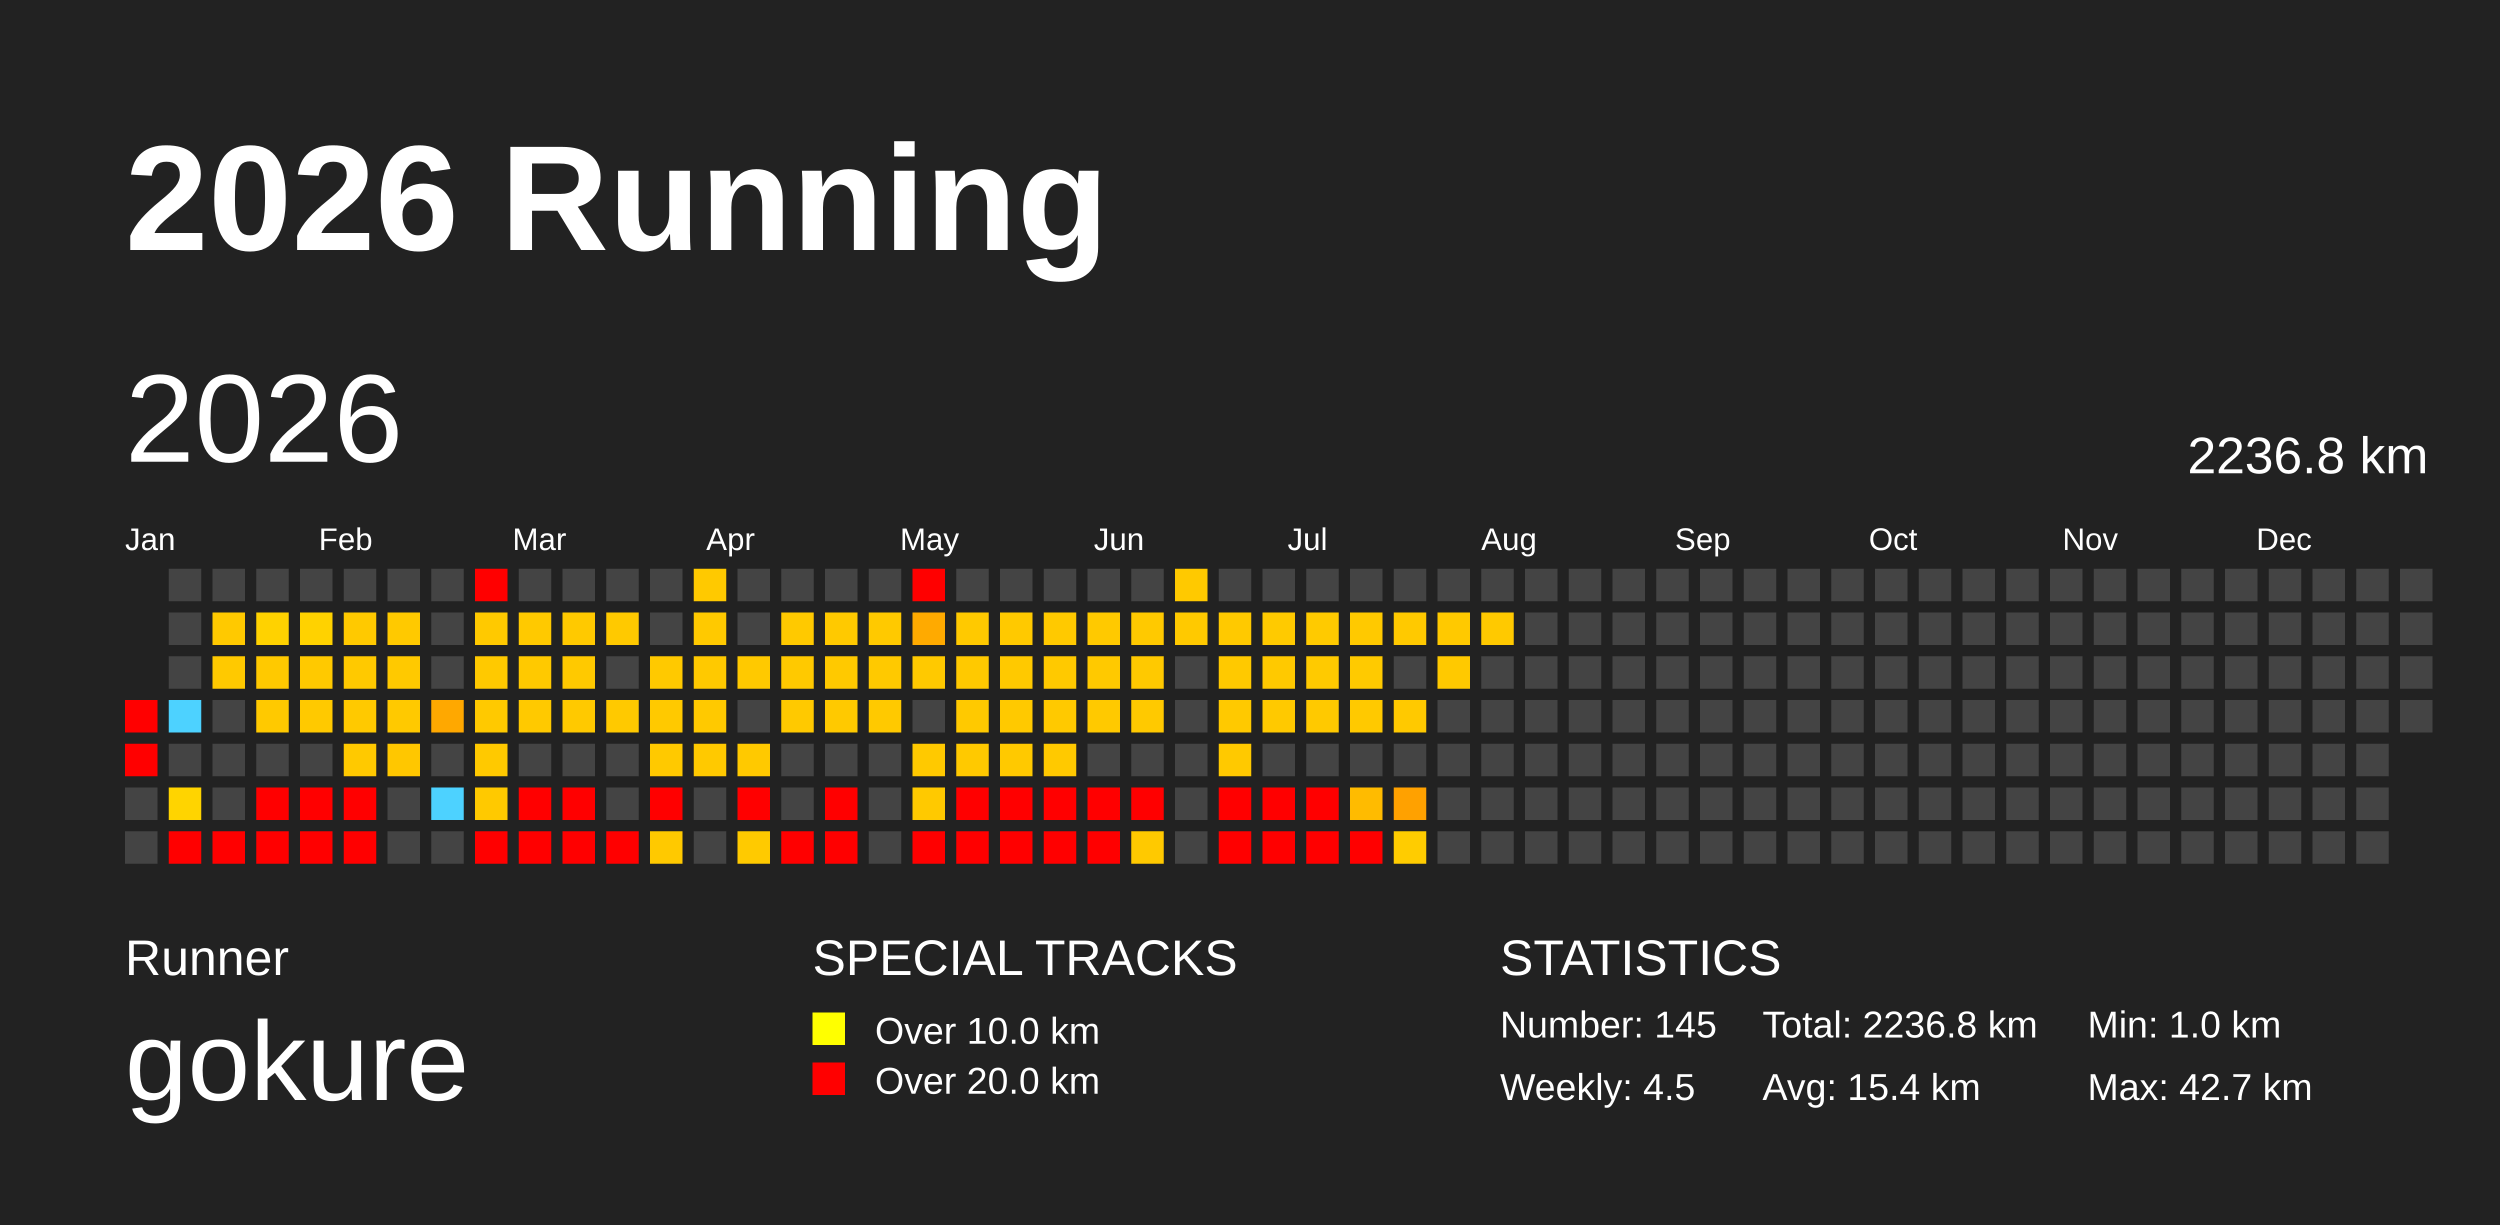
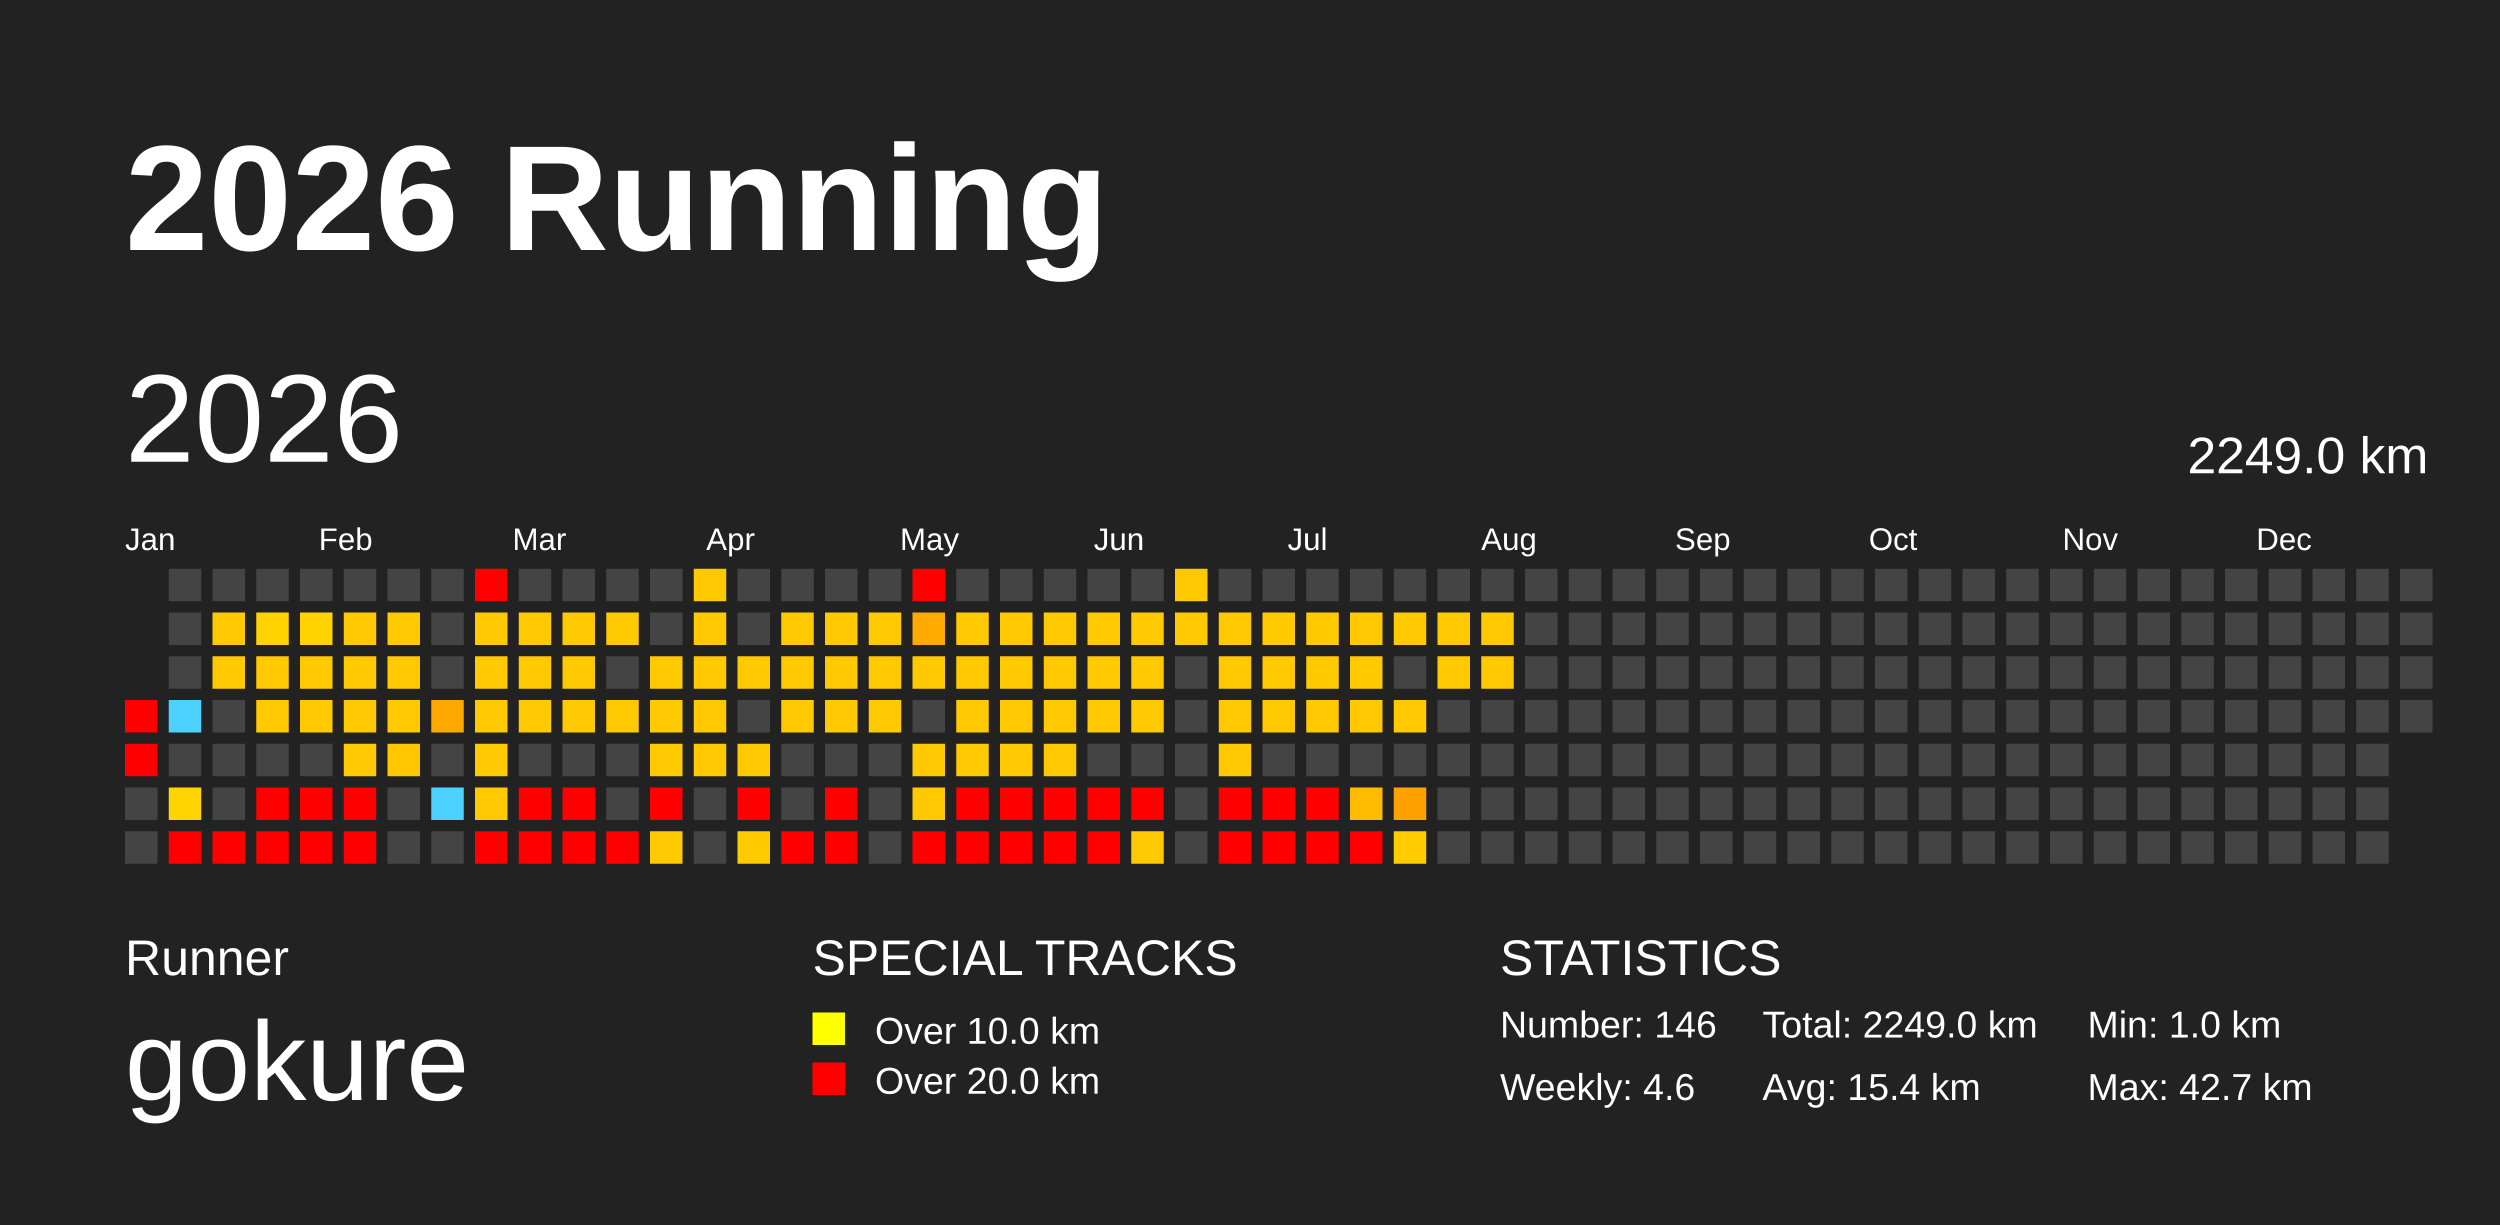
<svg xmlns="http://www.w3.org/2000/svg" baseProfile="full" height="98mm" version="1.1" viewBox="0,0,200,98" width="200mm">
  <defs>
    <pattern height="2" id="indoor-stripe" patternUnits="userSpaceOnUse" width="2">
      <line stroke="white" stroke-opacity="0.45" stroke-width="0.5" x1="0" x2="2" y1="2" y2="0" />
    </pattern>
  </defs>
  <rect fill="#222222" height="98" width="200" x="0" y="0" />
  <text fill="#FFFFFF" style="font-size:12px; font-family:Arial; font-weight:bold;" x="10" y="20">2026 Running</text>
  <text fill="#FFFFFF" style="font-size:4px; font-family:Arial" x="10" y="78">Runner</text>
  <text fill="#FFFFFF" style="font-size:9px; font-family:Arial" x="10" y="88">gokure</text>
  <text fill="#FFFFFF" style="font-size:4px; font-family:Arial" x="65" y="78">SPECIAL TRACKS</text>
  <rect fill="yellow" height="2.6" width="2.6" x="65" y="81" />
  <text fill="#FFFFFF" style="font-size:3px; font-family:Arial" x="70" y="83.5">Over 10.0 km</text>
  <rect fill="red" height="2.6" width="2.6" x="65" y="85" />
  <text fill="#FFFFFF" style="font-size:3px; font-family:Arial" x="70" y="87.5">Over 20.0 km</text>
  <text fill="#FFFFFF" style="font-size:4px; font-family:Arial" x="120" y="78">STATISTICS</text>
-   <text fill="#FFFFFF" style="font-size:3px; font-family:Arial" x="120" y="83">Number: 145</text>
-   <text fill="#FFFFFF" style="font-size:3px; font-family:Arial" x="120" y="88">Weekly: 4.5</text>
-   <text fill="#FFFFFF" style="font-size:3px; font-family:Arial" x="141" y="83">Total: 2236.8 km</text>
+   <text fill="#FFFFFF" style="font-size:3px; font-family:Arial" x="120" y="83">Number: 146</text>
+   <text fill="#FFFFFF" style="font-size:3px; font-family:Arial" x="120" y="88">Weekly: 4.6</text>
+   <text fill="#FFFFFF" style="font-size:3px; font-family:Arial" x="141" y="83">Total: 2249.0 km</text>
  <text fill="#FFFFFF" style="font-size:3px; font-family:Arial" x="141" y="88">Avg: 15.4 km</text>
  <text fill="#FFFFFF" style="font-size:3px; font-family:Arial" x="167" y="83">Min: 1.0 km</text>
  <text fill="#FFFFFF" style="font-size:3px; font-family:Arial" x="167" y="88">Max: 42.7 km</text>
  <text dominant-baseline="hanging" fill="#FFFFFF" style="font-size:10.0px; font-family:Arial;" x="10" y="30">2026</text>
-   <text dominant-baseline="hanging" fill="#FFFFFF" style="font-size:4.125px; font-family:Arial;" x="175" y="35">2236.8 km</text>
+   <text dominant-baseline="hanging" fill="#FFFFFF" style="font-size:4.125px; font-family:Arial;" x="175" y="35">2249.0 km</text>
  <text fill="#FFFFFF" style="font-size:2.5px; font-family:Arial" x="10.0" y="44">Jan</text>
  <text fill="#FFFFFF" style="font-size:2.5px; font-family:Arial" x="25.5" y="44">Feb</text>
  <text fill="#FFFFFF" style="font-size:2.5px; font-family:Arial" x="41.0" y="44">Mar</text>
  <text fill="#FFFFFF" style="font-size:2.5px; font-family:Arial" x="56.5" y="44">Apr</text>
  <text fill="#FFFFFF" style="font-size:2.5px; font-family:Arial" x="72.0" y="44">May</text>
  <text fill="#FFFFFF" style="font-size:2.5px; font-family:Arial" x="87.5" y="44">Jun</text>
  <text fill="#FFFFFF" style="font-size:2.5px; font-family:Arial" x="103.0" y="44">Jul</text>
  <text fill="#FFFFFF" style="font-size:2.5px; font-family:Arial" x="118.5" y="44">Aug</text>
  <text fill="#FFFFFF" style="font-size:2.5px; font-family:Arial" x="134.0" y="44">Sep</text>
  <text fill="#FFFFFF" style="font-size:2.5px; font-family:Arial" x="149.5" y="44">Oct</text>
  <text fill="#FFFFFF" style="font-size:2.5px; font-family:Arial" x="165.0" y="44">Nov</text>
  <text fill="#FFFFFF" style="font-size:2.5px; font-family:Arial" x="180.5" y="44">Dec</text>
  <rect fill="red" height="2.6" width="2.6" x="10.0" y="56.0" />
  <rect fill="red" height="2.6" width="2.6" x="10.0" y="59.5" />
  <rect fill="#444444" height="2.6" width="2.6" x="10.0" y="63.0" />
  <rect fill="#444444" height="2.6" width="2.6" x="10.0" y="66.5" />
  <rect fill="#444444" height="2.6" width="2.6" x="13.5" y="45.5" />
  <rect fill="#444444" height="2.6" width="2.6" x="13.5" y="49.0" />
  <rect fill="#444444" height="2.6" width="2.6" x="13.5" y="52.5" />
  <rect fill="#4dd2ff" height="2.6" width="2.6" x="13.5" y="56.0" />
  <rect fill="#444444" height="2.6" width="2.6" x="13.5" y="59.5" />
  <rect fill="#ffd400" height="2.6" width="2.6" x="13.5" y="63.0" />
  <rect fill="red" height="2.6" width="2.6" x="13.5" y="66.5" />
  <rect fill="#444444" height="2.6" width="2.6" x="17.0" y="45.5" />
  <rect fill="#ffc900" height="2.6" width="2.6" x="17.0" y="49.0" />
  <rect fill="#ffc900" height="2.6" width="2.6" x="17.0" y="52.5" />
  <rect fill="#444444" height="2.6" width="2.6" x="17.0" y="56.0" />
  <rect fill="#444444" height="2.6" width="2.6" x="17.0" y="59.5" />
  <rect fill="#444444" height="2.6" width="2.6" x="17.0" y="63.0" />
  <rect fill="red" height="2.6" width="2.6" x="17.0" y="66.5" />
  <rect fill="#444444" height="2.6" width="2.6" x="20.5" y="45.5" />
  <rect fill="#ffd200" height="2.6" width="2.6" x="20.5" y="49.0" />
  <rect fill="#ffc900" height="2.6" width="2.6" x="20.5" y="52.5" />
  <rect fill="#ffc900" height="2.6" width="2.6" x="20.5" y="56.0" />
  <rect fill="#444444" height="2.6" width="2.6" x="20.5" y="59.5" />
  <rect fill="red" height="2.6" width="2.6" x="20.5" y="63.0" />
  <rect fill="red" height="2.6" width="2.6" x="20.5" y="66.5" />
  <rect fill="#444444" height="2.6" width="2.6" x="24.0" y="45.5" />
  <rect fill="#ffd200" height="2.6" width="2.6" x="24.0" y="49.0" />
  <rect fill="#ffc900" height="2.6" width="2.6" x="24.0" y="52.5" />
  <rect fill="#ffc900" height="2.6" width="2.6" x="24.0" y="56.0" />
  <rect fill="#444444" height="2.6" width="2.6" x="24.0" y="59.5" />
  <rect fill="red" height="2.6" width="2.6" x="24.0" y="63.0" />
  <rect fill="red" height="2.6" width="2.6" x="24.0" y="66.5" />
  <rect fill="#444444" height="2.6" width="2.6" x="27.5" y="45.5" />
  <rect fill="#ffc900" height="2.6" width="2.6" x="27.5" y="49.0" />
  <rect fill="#ffc900" height="2.6" width="2.6" x="27.5" y="52.5" />
  <rect fill="#ffc900" height="2.6" width="2.6" x="27.5" y="56.0" />
  <rect fill="#ffc900" height="2.6" width="2.6" x="27.5" y="59.5" />
  <rect fill="red" height="2.6" width="2.6" x="27.5" y="63.0" />
  <rect fill="red" height="2.6" width="2.6" x="27.5" y="66.5" />
  <rect fill="#444444" height="2.6" width="2.6" x="31.0" y="45.5" />
  <rect fill="#ffc900" height="2.6" width="2.6" x="31.0" y="49.0" />
  <rect fill="#ffc900" height="2.6" width="2.6" x="31.0" y="52.5" />
  <rect fill="#ffc900" height="2.6" width="2.6" x="31.0" y="56.0" />
  <rect fill="#ffc700" height="2.6" width="2.6" x="31.0" y="59.5" />
  <rect fill="#444444" height="2.6" width="2.6" x="31.0" y="63.0" />
  <rect fill="#444444" height="2.6" width="2.6" x="31.0" y="66.5" />
  <rect fill="#444444" height="2.6" width="2.6" x="34.5" y="45.5" />
  <rect fill="#444444" height="2.6" width="2.6" x="34.5" y="49.0" />
  <rect fill="#444444" height="2.6" width="2.6" x="34.5" y="52.5" />
  <rect fill="#ffa800" height="2.6" width="2.6" x="34.5" y="56.0" />
  <rect fill="#444444" height="2.6" width="2.6" x="34.5" y="59.5" />
  <rect fill="#4dd2ff" height="2.6" width="2.6" x="34.5" y="63.0" />
  <rect fill="#444444" height="2.6" width="2.6" x="34.5" y="66.5" />
  <rect fill="red" height="2.6" width="2.6" x="38.0" y="45.5" />
  <rect fill="#ffc900" height="2.6" width="2.6" x="38.0" y="49.0" />
  <rect fill="#ffc900" height="2.6" width="2.6" x="38.0" y="52.5" />
  <rect fill="#ffc900" height="2.6" width="2.6" x="38.0" y="56.0" />
  <rect fill="#ffc900" height="2.6" width="2.6" x="38.0" y="59.5" />
  <rect fill="#ffc900" height="2.6" width="2.6" x="38.0" y="63.0" />
  <rect fill="red" height="2.6" width="2.6" x="38.0" y="66.5" />
  <rect fill="#444444" height="2.6" width="2.6" x="41.5" y="45.5" />
  <rect fill="#ffc900" height="2.6" width="2.6" x="41.5" y="49.0" />
  <rect fill="#ffc900" height="2.6" width="2.6" x="41.5" y="52.5" />
  <rect fill="#ffc900" height="2.6" width="2.6" x="41.5" y="56.0" />
  <rect fill="#444444" height="2.6" width="2.6" x="41.5" y="59.5" />
  <rect fill="red" height="2.6" width="2.6" x="41.5" y="63.0" />
  <rect fill="red" height="2.6" width="2.6" x="41.5" y="66.5" />
  <rect fill="#444444" height="2.6" width="2.6" x="45.0" y="45.5" />
  <rect fill="#ffc900" height="2.6" width="2.6" x="45.0" y="49.0" />
  <rect fill="#ffc900" height="2.6" width="2.6" x="45.0" y="52.5" />
  <rect fill="#ffc900" height="2.6" width="2.6" x="45.0" y="56.0" />
  <rect fill="#444444" height="2.6" width="2.6" x="45.0" y="59.5" />
  <rect fill="red" height="2.6" width="2.6" x="45.0" y="63.0" />
  <rect fill="red" height="2.6" width="2.6" x="45.0" y="66.5" />
  <rect fill="#444444" height="2.6" width="2.6" x="48.5" y="45.5" />
  <rect fill="#ffc900" height="2.6" width="2.6" x="48.5" y="49.0" />
  <rect fill="#444444" height="2.6" width="2.6" x="48.5" y="52.5" />
  <rect fill="#ffc900" height="2.6" width="2.6" x="48.5" y="56.0" />
  <rect fill="#444444" height="2.6" width="2.6" x="48.5" y="59.5" />
  <rect fill="#444444" height="2.6" width="2.6" x="48.5" y="63.0" />
  <rect fill="red" height="2.6" width="2.6" x="48.5" y="66.5" />
  <rect fill="#444444" height="2.6" width="2.6" x="52.0" y="45.5" />
  <rect fill="#444444" height="2.6" width="2.6" x="52.0" y="49.0" />
  <rect fill="#ffc900" height="2.6" width="2.6" x="52.0" y="52.5" />
  <rect fill="#ffc900" height="2.6" width="2.6" x="52.0" y="56.0" />
  <rect fill="#ffc900" height="2.6" width="2.6" x="52.0" y="59.5" />
  <rect fill="red" height="2.6" width="2.6" x="52.0" y="63.0" />
  <rect fill="#ffc900" height="2.6" width="2.6" x="52.0" y="66.5" />
  <rect fill="#ffc900" height="2.6" width="2.6" x="55.5" y="45.5" />
  <rect fill="#ffc900" height="2.6" width="2.6" x="55.5" y="49.0" />
  <rect fill="#ffc900" height="2.6" width="2.6" x="55.5" y="52.5" />
  <rect fill="#ffc900" height="2.6" width="2.6" x="55.5" y="56.0" />
  <rect fill="#ffc900" height="2.6" width="2.6" x="55.5" y="59.5" />
  <rect fill="#444444" height="2.6" width="2.6" x="55.5" y="63.0" />
  <rect fill="#444444" height="2.6" width="2.6" x="55.5" y="66.5" />
  <rect fill="#444444" height="2.6" width="2.6" x="59.0" y="45.5" />
  <rect fill="#444444" height="2.6" width="2.6" x="59.0" y="49.0" />
  <rect fill="#ffc900" height="2.6" width="2.6" x="59.0" y="52.5" />
  <rect fill="#444444" height="2.6" width="2.6" x="59.0" y="56.0" />
  <rect fill="#ffc900" height="2.6" width="2.6" x="59.0" y="59.5" />
  <rect fill="red" height="2.6" width="2.6" x="59.0" y="63.0" />
  <rect fill="#ffca00" height="2.6" width="2.6" x="59.0" y="66.5" />
  <rect fill="#444444" height="2.6" width="2.6" x="62.5" y="45.5" />
  <rect fill="#ffc900" height="2.6" width="2.6" x="62.5" y="49.0" />
  <rect fill="#ffc900" height="2.6" width="2.6" x="62.5" y="52.5" />
  <rect fill="#ffc900" height="2.6" width="2.6" x="62.5" y="56.0" />
  <rect fill="#444444" height="2.6" width="2.6" x="62.5" y="59.5" />
  <rect fill="#444444" height="2.6" width="2.6" x="62.5" y="63.0" />
  <rect fill="red" height="2.6" width="2.6" x="62.5" y="66.5" />
  <rect fill="#444444" height="2.6" width="2.6" x="66.0" y="45.5" />
  <rect fill="#ffc900" height="2.6" width="2.6" x="66.0" y="49.0" />
  <rect fill="#ffc900" height="2.6" width="2.6" x="66.0" y="52.5" />
  <rect fill="#ffc900" height="2.6" width="2.6" x="66.0" y="56.0" />
  <rect fill="#444444" height="2.6" width="2.6" x="66.0" y="59.5" />
  <rect fill="red" height="2.6" width="2.6" x="66.0" y="63.0" />
  <rect fill="red" height="2.6" width="2.6" x="66.0" y="66.5" />
  <rect fill="#444444" height="2.6" width="2.6" x="69.5" y="45.5" />
  <rect fill="#ffc900" height="2.6" width="2.6" x="69.5" y="49.0" />
  <rect fill="#ffc900" height="2.6" width="2.6" x="69.5" y="52.5" />
  <rect fill="#ffc900" height="2.6" width="2.6" x="69.5" y="56.0" />
  <rect fill="#444444" height="2.6" width="2.6" x="69.5" y="59.5" />
  <rect fill="#444444" height="2.6" width="2.6" x="69.5" y="63.0" />
  <rect fill="#444444" height="2.6" width="2.6" x="69.5" y="66.5" />
  <rect fill="red" height="2.6" width="2.6" x="73.0" y="45.5" />
  <rect fill="#ffaa00" height="2.6" width="2.6" x="73.0" y="49.0" />
  <rect fill="#ffc900" height="2.6" width="2.6" x="73.0" y="52.5" />
  <rect fill="#444444" height="2.6" width="2.6" x="73.0" y="56.0" />
  <rect fill="#ffc900" height="2.6" width="2.6" x="73.0" y="59.5" />
  <rect fill="#ffc900" height="2.6" width="2.6" x="73.0" y="63.0" />
  <rect fill="red" height="2.6" width="2.6" x="73.0" y="66.5" />
  <rect fill="#444444" height="2.6" width="2.6" x="76.5" y="45.5" />
  <rect fill="#ffc900" height="2.6" width="2.6" x="76.5" y="49.0" />
  <rect fill="#ffc900" height="2.6" width="2.6" x="76.5" y="52.5" />
  <rect fill="#ffc900" height="2.6" width="2.6" x="76.5" y="56.0" />
  <rect fill="#ffc900" height="2.6" width="2.6" x="76.5" y="59.5" />
  <rect fill="red" height="2.6" width="2.6" x="76.5" y="63.0" />
  <rect fill="red" height="2.6" width="2.6" x="76.5" y="66.5" />
  <rect fill="#444444" height="2.6" width="2.6" x="80.0" y="45.5" />
  <rect fill="#ffc900" height="2.6" width="2.6" x="80.0" y="49.0" />
  <rect fill="#ffc900" height="2.6" width="2.6" x="80.0" y="52.5" />
  <rect fill="#ffc900" height="2.6" width="2.6" x="80.0" y="56.0" />
  <rect fill="#ffc900" height="2.6" width="2.6" x="80.0" y="59.5" />
  <rect fill="red" height="2.6" width="2.6" x="80.0" y="63.0" />
  <rect fill="red" height="2.6" width="2.6" x="80.0" y="66.5" />
  <rect fill="#444444" height="2.6" width="2.6" x="83.5" y="45.5" />
  <rect fill="#ffc900" height="2.6" width="2.6" x="83.5" y="49.0" />
  <rect fill="#ffc900" height="2.6" width="2.6" x="83.5" y="52.5" />
  <rect fill="#ffc900" height="2.6" width="2.6" x="83.5" y="56.0" />
  <rect fill="#ffc900" height="2.6" width="2.6" x="83.5" y="59.5" />
  <rect fill="red" height="2.6" width="2.6" x="83.5" y="63.0" />
  <rect fill="red" height="2.6" width="2.6" x="83.5" y="66.5" />
  <rect fill="#444444" height="2.6" width="2.6" x="87.0" y="45.5" />
  <rect fill="#ffc900" height="2.6" width="2.6" x="87.0" y="49.0" />
  <rect fill="#ffc900" height="2.6" width="2.6" x="87.0" y="52.5" />
  <rect fill="#ffc900" height="2.6" width="2.6" x="87.0" y="56.0" />
  <rect fill="#444444" height="2.6" width="2.6" x="87.0" y="59.5" />
  <rect fill="red" height="2.6" width="2.6" x="87.0" y="63.0" />
  <rect fill="red" height="2.6" width="2.6" x="87.0" y="66.5" />
  <rect fill="#444444" height="2.6" width="2.6" x="90.5" y="45.5" />
  <rect fill="#ffc900" height="2.6" width="2.6" x="90.5" y="49.0" />
  <rect fill="#ffc900" height="2.6" width="2.6" x="90.5" y="52.5" />
  <rect fill="#ffc900" height="2.6" width="2.6" x="90.5" y="56.0" />
  <rect fill="#444444" height="2.6" width="2.6" x="90.5" y="59.5" />
  <rect fill="red" height="2.6" width="2.6" x="90.5" y="63.0" />
  <rect fill="#ffc900" height="2.6" width="2.6" x="90.5" y="66.5" />
  <rect fill="#ffc900" height="2.6" width="2.6" x="94.0" y="45.5" />
  <rect fill="#ffc900" height="2.6" width="2.6" x="94.0" y="49.0" />
  <rect fill="#444444" height="2.6" width="2.6" x="94.0" y="52.5" />
  <rect fill="#444444" height="2.6" width="2.6" x="94.0" y="56.0" />
  <rect fill="#444444" height="2.6" width="2.6" x="94.0" y="59.5" />
  <rect fill="#444444" height="2.6" width="2.6" x="94.0" y="63.0" />
  <rect fill="#444444" height="2.6" width="2.6" x="94.0" y="66.5" />
  <rect fill="#444444" height="2.6" width="2.6" x="97.5" y="45.5" />
  <rect fill="#ffc900" height="2.6" width="2.6" x="97.5" y="49.0" />
  <rect fill="#ffc900" height="2.6" width="2.6" x="97.5" y="52.5" />
  <rect fill="#ffc900" height="2.6" width="2.6" x="97.5" y="56.0" />
  <rect fill="#ffc900" height="2.6" width="2.6" x="97.5" y="59.5" />
  <rect fill="red" height="2.6" width="2.6" x="97.5" y="63.0" />
  <rect fill="red" height="2.6" width="2.6" x="97.5" y="66.5" />
  <rect fill="#444444" height="2.6" width="2.6" x="101.0" y="45.5" />
  <rect fill="#ffca00" height="2.6" width="2.6" x="101.0" y="49.0" />
  <rect fill="#ffc900" height="2.6" width="2.6" x="101.0" y="52.5" />
  <rect fill="#ffc900" height="2.6" width="2.6" x="101.0" y="56.0" />
  <rect fill="#444444" height="2.6" width="2.6" x="101.0" y="59.5" />
  <rect fill="red" height="2.6" width="2.6" x="101.0" y="63.0" />
  <rect fill="red" height="2.6" width="2.6" x="101.0" y="66.5" />
  <rect fill="#444444" height="2.6" width="2.6" x="104.5" y="45.5" />
  <rect fill="#ffca00" height="2.6" width="2.6" x="104.5" y="49.0" />
  <rect fill="#ffca00" height="2.6" width="2.6" x="104.5" y="52.5" />
  <rect fill="#ffc900" height="2.6" width="2.6" x="104.5" y="56.0" />
  <rect fill="#444444" height="2.6" width="2.6" x="104.5" y="59.5" />
  <rect fill="red" height="2.6" width="2.6" x="104.5" y="63.0" />
  <rect fill="red" height="2.6" width="2.6" x="104.5" y="66.5" />
  <rect fill="#444444" height="2.6" width="2.6" x="108.0" y="45.5" />
  <rect fill="#ffc900" height="2.6" width="2.6" x="108.0" y="49.0" />
  <rect fill="#ffca00" height="2.6" width="2.6" x="108.0" y="52.5" />
  <rect fill="#ffc900" height="2.6" width="2.6" x="108.0" y="56.0" />
  <rect fill="#444444" height="2.6" width="2.6" x="108.0" y="59.5" />
  <rect fill="#ffbb00" height="2.6" width="2.6" x="108.0" y="63.0" />
  <rect fill="red" height="2.6" width="2.6" x="108.0" y="66.5" />
  <rect fill="#444444" height="2.6" width="2.6" x="111.5" y="45.5" />
  <rect fill="#ffc900" height="2.6" width="2.6" x="111.5" y="49.0" />
  <rect fill="#444444" height="2.6" width="2.6" x="111.5" y="52.5" />
  <rect fill="#ffc900" height="2.6" width="2.6" x="111.5" y="56.0" />
  <rect fill="#444444" height="2.6" width="2.6" x="111.5" y="59.5" />
  <rect fill="#ffa100" height="2.6" width="2.6" x="111.5" y="63.0" />
  <rect fill="#ffcc00" height="2.6" width="2.6" x="111.5" y="66.5" />
  <rect fill="#444444" height="2.6" width="2.6" x="115.0" y="45.5" />
  <rect fill="#ffc900" height="2.6" width="2.6" x="115.0" y="49.0" />
  <rect fill="#ffc900" height="2.6" width="2.6" x="115.0" y="52.5" />
  <rect fill="#444444" height="2.6" width="2.6" x="115.0" y="56.0" />
  <rect fill="#444444" height="2.6" width="2.6" x="115.0" y="59.5" />
  <rect fill="#444444" height="2.6" width="2.6" x="115.0" y="63.0" />
  <rect fill="#444444" height="2.6" width="2.6" x="115.0" y="66.5" />
  <rect fill="#444444" height="2.6" width="2.6" x="118.5" y="45.5" />
  <rect fill="#ffc900" height="2.6" width="2.6" x="118.5" y="49.0" />
-   <rect fill="#444444" height="2.6" width="2.6" x="118.5" y="52.5" />
+   <rect fill="#ffc900" height="2.6" width="2.6" x="118.5" y="52.5" />
  <rect fill="#444444" height="2.6" width="2.6" x="118.5" y="56.0" />
  <rect fill="#444444" height="2.6" width="2.6" x="118.5" y="59.5" />
  <rect fill="#444444" height="2.6" width="2.6" x="118.5" y="63.0" />
  <rect fill="#444444" height="2.6" width="2.6" x="118.5" y="66.5" />
  <rect fill="#444444" height="2.6" width="2.6" x="122.0" y="45.5" />
  <rect fill="#444444" height="2.6" width="2.6" x="122.0" y="49.0" />
  <rect fill="#444444" height="2.6" width="2.6" x="122.0" y="52.5" />
  <rect fill="#444444" height="2.6" width="2.6" x="122.0" y="56.0" />
  <rect fill="#444444" height="2.6" width="2.6" x="122.0" y="59.5" />
  <rect fill="#444444" height="2.6" width="2.6" x="122.0" y="63.0" />
  <rect fill="#444444" height="2.6" width="2.6" x="122.0" y="66.5" />
  <rect fill="#444444" height="2.6" width="2.6" x="125.5" y="45.5" />
  <rect fill="#444444" height="2.6" width="2.6" x="125.5" y="49.0" />
  <rect fill="#444444" height="2.6" width="2.6" x="125.5" y="52.5" />
  <rect fill="#444444" height="2.6" width="2.6" x="125.5" y="56.0" />
  <rect fill="#444444" height="2.6" width="2.6" x="125.5" y="59.5" />
  <rect fill="#444444" height="2.6" width="2.6" x="125.5" y="63.0" />
  <rect fill="#444444" height="2.6" width="2.6" x="125.5" y="66.5" />
  <rect fill="#444444" height="2.6" width="2.6" x="129.0" y="45.5" />
  <rect fill="#444444" height="2.6" width="2.6" x="129.0" y="49.0" />
  <rect fill="#444444" height="2.6" width="2.6" x="129.0" y="52.5" />
  <rect fill="#444444" height="2.6" width="2.6" x="129.0" y="56.0" />
  <rect fill="#444444" height="2.6" width="2.6" x="129.0" y="59.5" />
  <rect fill="#444444" height="2.6" width="2.6" x="129.0" y="63.0" />
  <rect fill="#444444" height="2.6" width="2.6" x="129.0" y="66.5" />
  <rect fill="#444444" height="2.6" width="2.6" x="132.5" y="45.5" />
  <rect fill="#444444" height="2.6" width="2.6" x="132.5" y="49.0" />
  <rect fill="#444444" height="2.6" width="2.6" x="132.5" y="52.5" />
  <rect fill="#444444" height="2.6" width="2.6" x="132.5" y="56.0" />
  <rect fill="#444444" height="2.6" width="2.6" x="132.5" y="59.5" />
  <rect fill="#444444" height="2.6" width="2.6" x="132.5" y="63.0" />
  <rect fill="#444444" height="2.6" width="2.6" x="132.5" y="66.5" />
  <rect fill="#444444" height="2.6" width="2.6" x="136.0" y="45.5" />
  <rect fill="#444444" height="2.6" width="2.6" x="136.0" y="49.0" />
  <rect fill="#444444" height="2.6" width="2.6" x="136.0" y="52.5" />
  <rect fill="#444444" height="2.6" width="2.6" x="136.0" y="56.0" />
  <rect fill="#444444" height="2.6" width="2.6" x="136.0" y="59.5" />
  <rect fill="#444444" height="2.6" width="2.6" x="136.0" y="63.0" />
  <rect fill="#444444" height="2.6" width="2.6" x="136.0" y="66.5" />
  <rect fill="#444444" height="2.6" width="2.6" x="139.5" y="45.5" />
  <rect fill="#444444" height="2.6" width="2.6" x="139.5" y="49.0" />
  <rect fill="#444444" height="2.6" width="2.6" x="139.5" y="52.5" />
  <rect fill="#444444" height="2.6" width="2.6" x="139.5" y="56.0" />
  <rect fill="#444444" height="2.6" width="2.6" x="139.5" y="59.5" />
  <rect fill="#444444" height="2.6" width="2.6" x="139.5" y="63.0" />
  <rect fill="#444444" height="2.6" width="2.6" x="139.5" y="66.5" />
  <rect fill="#444444" height="2.6" width="2.6" x="143.0" y="45.5" />
  <rect fill="#444444" height="2.6" width="2.6" x="143.0" y="49.0" />
  <rect fill="#444444" height="2.6" width="2.6" x="143.0" y="52.5" />
  <rect fill="#444444" height="2.6" width="2.6" x="143.0" y="56.0" />
  <rect fill="#444444" height="2.6" width="2.6" x="143.0" y="59.5" />
  <rect fill="#444444" height="2.6" width="2.6" x="143.0" y="63.0" />
  <rect fill="#444444" height="2.6" width="2.6" x="143.0" y="66.5" />
  <rect fill="#444444" height="2.6" width="2.6" x="146.5" y="45.5" />
  <rect fill="#444444" height="2.6" width="2.6" x="146.5" y="49.0" />
  <rect fill="#444444" height="2.6" width="2.6" x="146.5" y="52.5" />
  <rect fill="#444444" height="2.6" width="2.6" x="146.5" y="56.0" />
  <rect fill="#444444" height="2.6" width="2.6" x="146.5" y="59.5" />
  <rect fill="#444444" height="2.6" width="2.6" x="146.5" y="63.0" />
  <rect fill="#444444" height="2.6" width="2.6" x="146.5" y="66.5" />
  <rect fill="#444444" height="2.6" width="2.6" x="150.0" y="45.5" />
  <rect fill="#444444" height="2.6" width="2.6" x="150.0" y="49.0" />
  <rect fill="#444444" height="2.6" width="2.6" x="150.0" y="52.5" />
  <rect fill="#444444" height="2.6" width="2.6" x="150.0" y="56.0" />
  <rect fill="#444444" height="2.6" width="2.6" x="150.0" y="59.5" />
  <rect fill="#444444" height="2.6" width="2.6" x="150.0" y="63.0" />
  <rect fill="#444444" height="2.6" width="2.6" x="150.0" y="66.5" />
  <rect fill="#444444" height="2.6" width="2.6" x="153.5" y="45.5" />
  <rect fill="#444444" height="2.6" width="2.6" x="153.5" y="49.0" />
  <rect fill="#444444" height="2.6" width="2.6" x="153.5" y="52.5" />
  <rect fill="#444444" height="2.6" width="2.6" x="153.5" y="56.0" />
  <rect fill="#444444" height="2.6" width="2.6" x="153.5" y="59.5" />
  <rect fill="#444444" height="2.6" width="2.6" x="153.5" y="63.0" />
  <rect fill="#444444" height="2.6" width="2.6" x="153.5" y="66.5" />
  <rect fill="#444444" height="2.6" width="2.6" x="157.0" y="45.5" />
  <rect fill="#444444" height="2.6" width="2.6" x="157.0" y="49.0" />
  <rect fill="#444444" height="2.6" width="2.6" x="157.0" y="52.5" />
  <rect fill="#444444" height="2.6" width="2.6" x="157.0" y="56.0" />
  <rect fill="#444444" height="2.6" width="2.6" x="157.0" y="59.5" />
  <rect fill="#444444" height="2.6" width="2.6" x="157.0" y="63.0" />
  <rect fill="#444444" height="2.6" width="2.6" x="157.0" y="66.5" />
  <rect fill="#444444" height="2.6" width="2.6" x="160.5" y="45.5" />
  <rect fill="#444444" height="2.6" width="2.6" x="160.5" y="49.0" />
  <rect fill="#444444" height="2.6" width="2.6" x="160.5" y="52.5" />
  <rect fill="#444444" height="2.6" width="2.6" x="160.5" y="56.0" />
  <rect fill="#444444" height="2.6" width="2.6" x="160.5" y="59.5" />
  <rect fill="#444444" height="2.6" width="2.6" x="160.5" y="63.0" />
  <rect fill="#444444" height="2.6" width="2.6" x="160.5" y="66.5" />
  <rect fill="#444444" height="2.6" width="2.6" x="164.0" y="45.5" />
  <rect fill="#444444" height="2.6" width="2.6" x="164.0" y="49.0" />
  <rect fill="#444444" height="2.6" width="2.6" x="164.0" y="52.5" />
  <rect fill="#444444" height="2.6" width="2.6" x="164.0" y="56.0" />
  <rect fill="#444444" height="2.6" width="2.6" x="164.0" y="59.5" />
  <rect fill="#444444" height="2.6" width="2.6" x="164.0" y="63.0" />
  <rect fill="#444444" height="2.6" width="2.6" x="164.0" y="66.5" />
  <rect fill="#444444" height="2.6" width="2.6" x="167.5" y="45.5" />
  <rect fill="#444444" height="2.6" width="2.6" x="167.5" y="49.0" />
  <rect fill="#444444" height="2.6" width="2.6" x="167.5" y="52.5" />
  <rect fill="#444444" height="2.6" width="2.6" x="167.5" y="56.0" />
  <rect fill="#444444" height="2.6" width="2.6" x="167.5" y="59.5" />
  <rect fill="#444444" height="2.6" width="2.6" x="167.5" y="63.0" />
  <rect fill="#444444" height="2.6" width="2.6" x="167.5" y="66.5" />
  <rect fill="#444444" height="2.6" width="2.6" x="171.0" y="45.5" />
  <rect fill="#444444" height="2.6" width="2.6" x="171.0" y="49.0" />
  <rect fill="#444444" height="2.6" width="2.6" x="171.0" y="52.5" />
  <rect fill="#444444" height="2.6" width="2.6" x="171.0" y="56.0" />
  <rect fill="#444444" height="2.6" width="2.6" x="171.0" y="59.5" />
  <rect fill="#444444" height="2.6" width="2.6" x="171.0" y="63.0" />
  <rect fill="#444444" height="2.6" width="2.6" x="171.0" y="66.5" />
  <rect fill="#444444" height="2.6" width="2.6" x="174.5" y="45.5" />
  <rect fill="#444444" height="2.6" width="2.6" x="174.5" y="49.0" />
  <rect fill="#444444" height="2.6" width="2.6" x="174.5" y="52.5" />
  <rect fill="#444444" height="2.6" width="2.6" x="174.5" y="56.0" />
  <rect fill="#444444" height="2.6" width="2.6" x="174.5" y="59.5" />
  <rect fill="#444444" height="2.6" width="2.6" x="174.5" y="63.0" />
  <rect fill="#444444" height="2.6" width="2.6" x="174.5" y="66.5" />
  <rect fill="#444444" height="2.6" width="2.6" x="178.0" y="45.5" />
  <rect fill="#444444" height="2.6" width="2.6" x="178.0" y="49.0" />
  <rect fill="#444444" height="2.6" width="2.6" x="178.0" y="52.5" />
  <rect fill="#444444" height="2.6" width="2.6" x="178.0" y="56.0" />
  <rect fill="#444444" height="2.6" width="2.6" x="178.0" y="59.5" />
  <rect fill="#444444" height="2.6" width="2.6" x="178.0" y="63.0" />
  <rect fill="#444444" height="2.6" width="2.6" x="178.0" y="66.5" />
  <rect fill="#444444" height="2.6" width="2.6" x="181.5" y="45.5" />
  <rect fill="#444444" height="2.6" width="2.6" x="181.5" y="49.0" />
  <rect fill="#444444" height="2.6" width="2.6" x="181.5" y="52.5" />
  <rect fill="#444444" height="2.6" width="2.6" x="181.5" y="56.0" />
  <rect fill="#444444" height="2.6" width="2.6" x="181.5" y="59.5" />
  <rect fill="#444444" height="2.6" width="2.6" x="181.5" y="63.0" />
  <rect fill="#444444" height="2.6" width="2.6" x="181.5" y="66.5" />
  <rect fill="#444444" height="2.6" width="2.6" x="185.0" y="45.5" />
  <rect fill="#444444" height="2.6" width="2.6" x="185.0" y="49.0" />
  <rect fill="#444444" height="2.6" width="2.6" x="185.0" y="52.5" />
  <rect fill="#444444" height="2.6" width="2.6" x="185.0" y="56.0" />
  <rect fill="#444444" height="2.6" width="2.6" x="185.0" y="59.5" />
  <rect fill="#444444" height="2.6" width="2.6" x="185.0" y="63.0" />
  <rect fill="#444444" height="2.6" width="2.6" x="185.0" y="66.5" />
  <rect fill="#444444" height="2.6" width="2.6" x="188.5" y="45.5" />
  <rect fill="#444444" height="2.6" width="2.6" x="188.5" y="49.0" />
  <rect fill="#444444" height="2.6" width="2.6" x="188.5" y="52.5" />
  <rect fill="#444444" height="2.6" width="2.6" x="188.5" y="56.0" />
  <rect fill="#444444" height="2.6" width="2.6" x="188.5" y="59.5" />
  <rect fill="#444444" height="2.6" width="2.6" x="188.5" y="63.0" />
  <rect fill="#444444" height="2.6" width="2.6" x="188.5" y="66.5" />
  <rect fill="#444444" height="2.6" width="2.6" x="192.0" y="45.5" />
  <rect fill="#444444" height="2.6" width="2.6" x="192.0" y="49.0" />
  <rect fill="#444444" height="2.6" width="2.6" x="192.0" y="52.5" />
  <rect fill="#444444" height="2.6" width="2.6" x="192.0" y="56.0" />
</svg>
